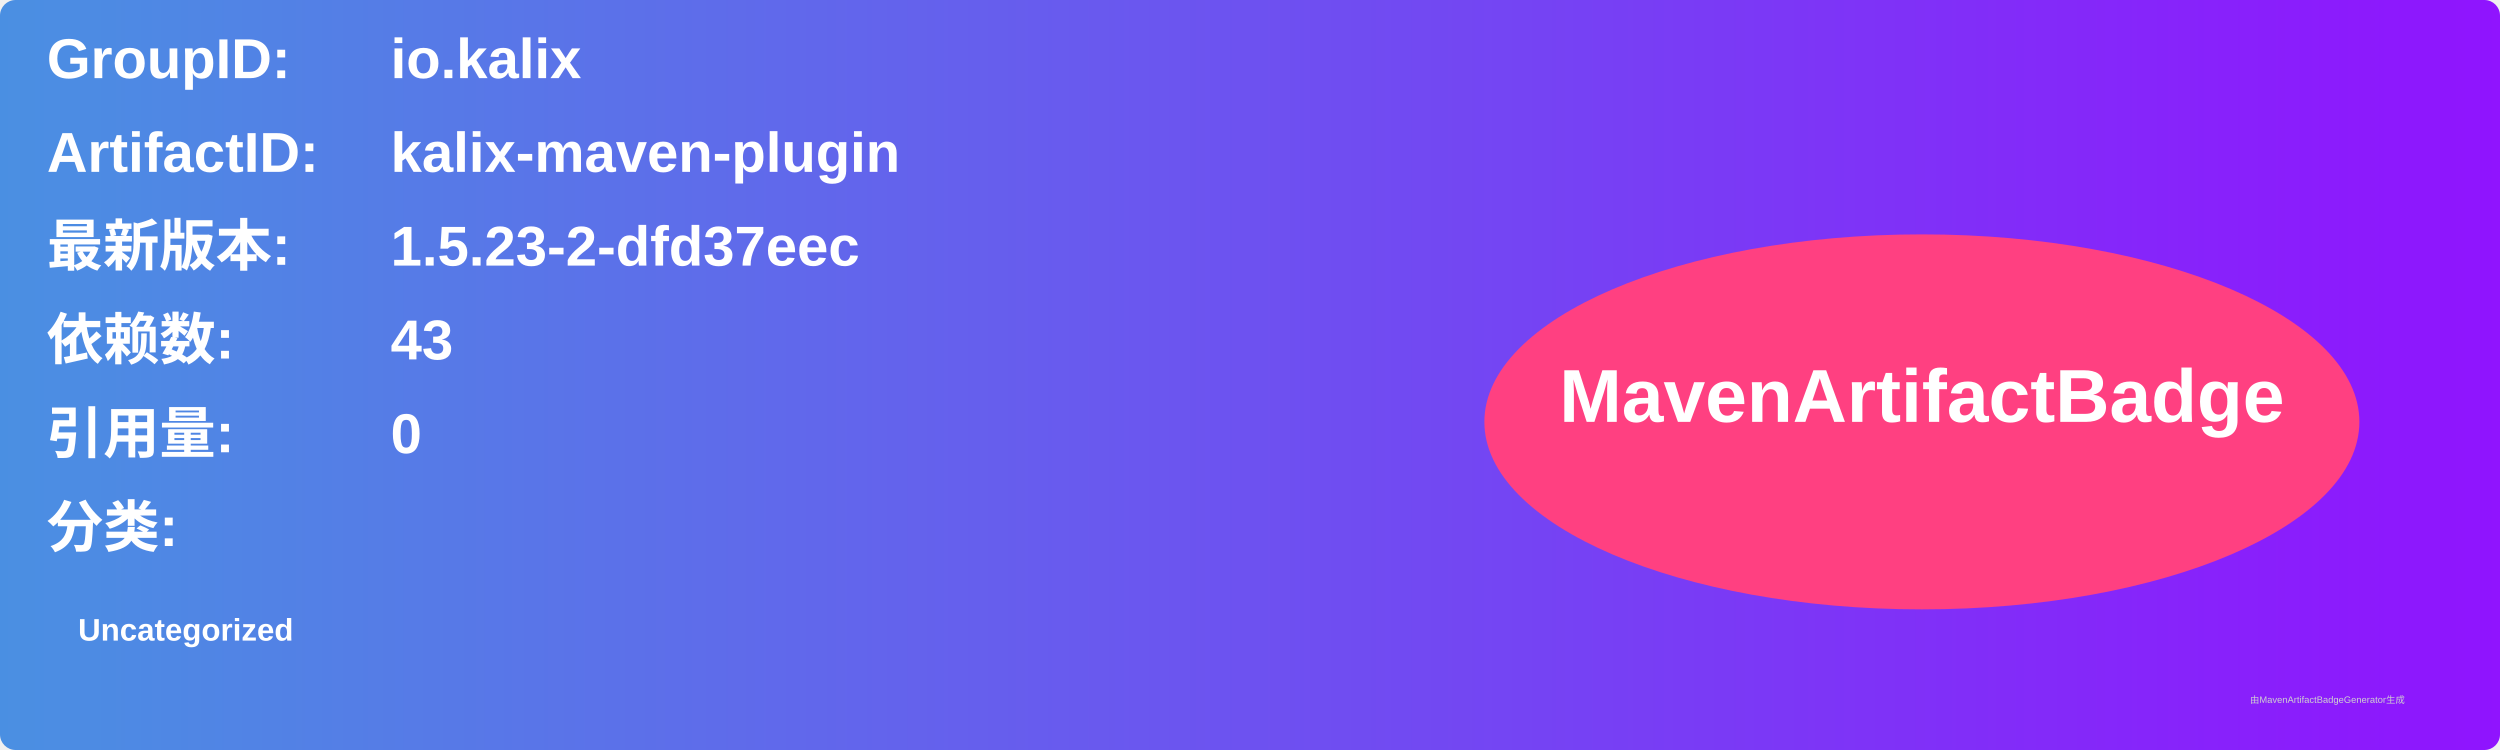
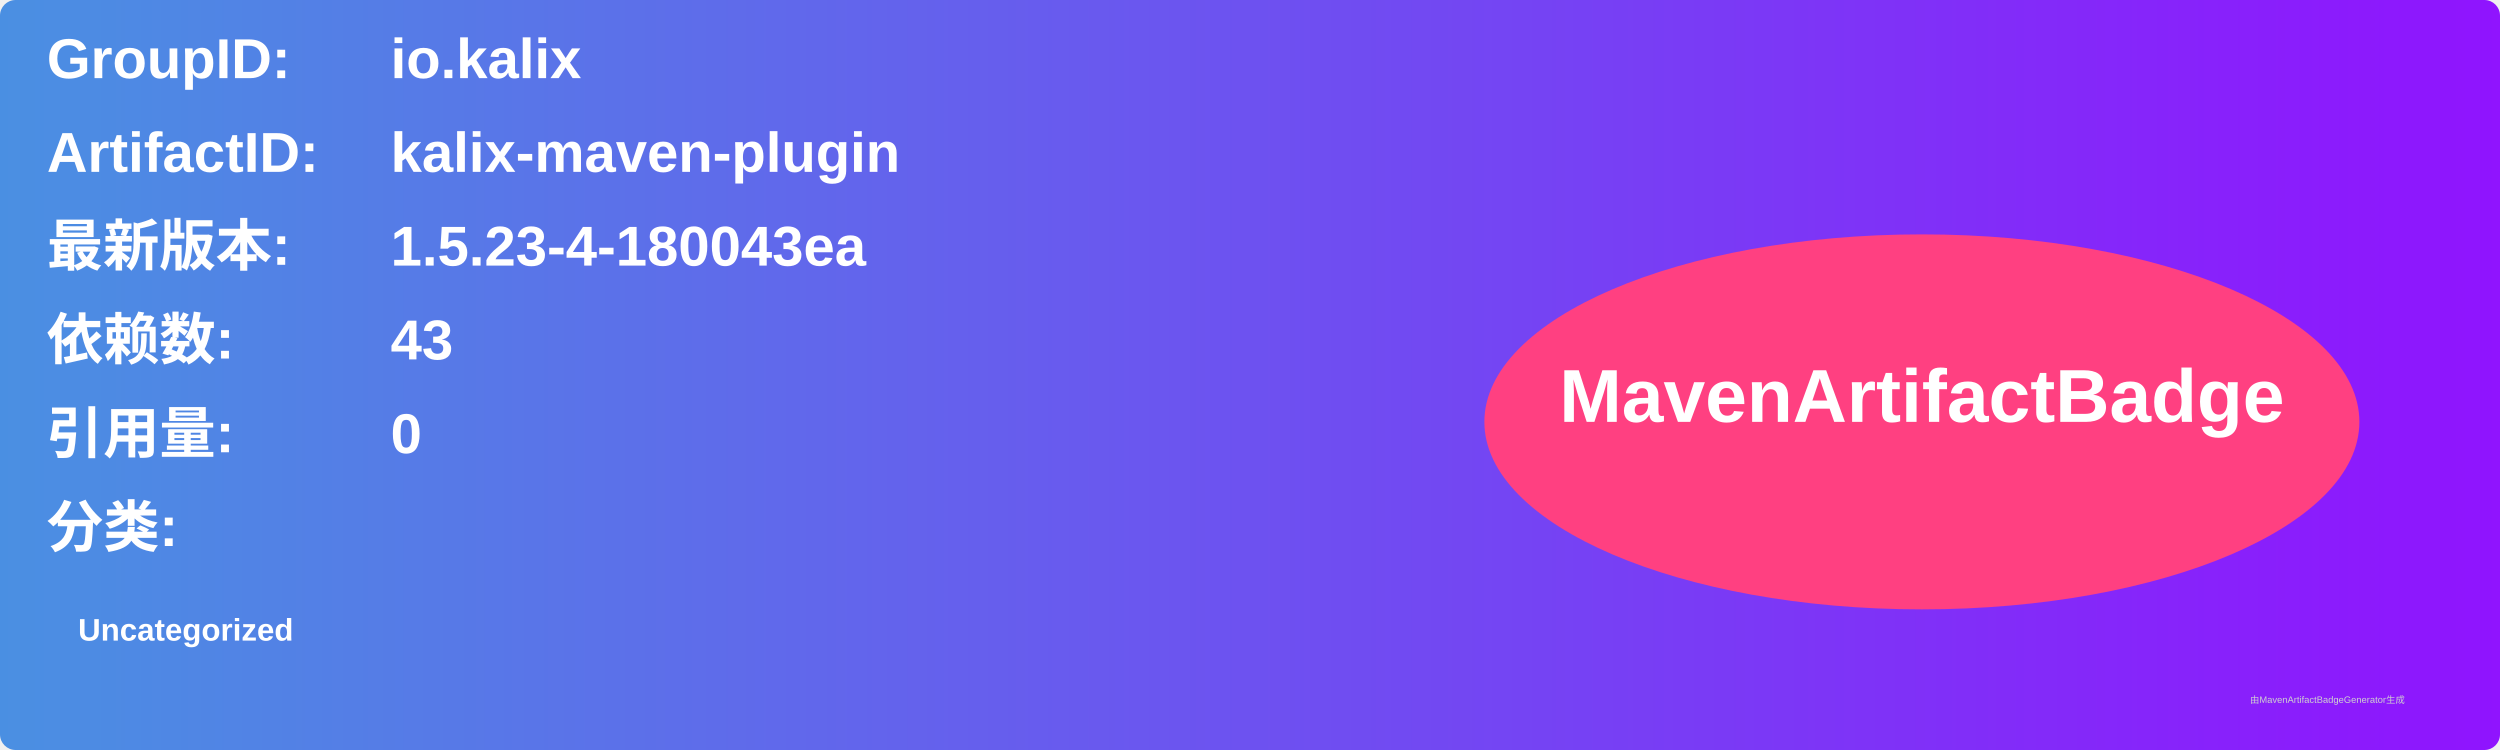
<svg xmlns="http://www.w3.org/2000/svg" width="800" height="240" viewBox="0 0 800 240">
  <linearGradient id="grad" x1="0%" y1="0%" x2="100%" y2="0%">
    <stop offset="0%" stop-color="#4a90e2" />
    <stop offset="100%" stop-color="#9013fe" />
  </linearGradient>
  <rect width="100%" height="100%" rx="5" ry="5" fill="url(#grad)" />
  <g transform="translate(15, 15)">
    <text x="0" y="10" font-family="Arial" font-size="18" fill="white" font-weight="bold" width="260">GroupID:</text>
    <text x="110" y="10" font-family="Arial" font-size="18" fill="white" font-weight="bold" width="460">io.kalix</text>
    <text x="0" y="40" font-family="Arial" font-size="18" fill="white" font-weight="bold" width="260">ArtifactID:</text>
    <text x="110" y="40" font-family="Arial" font-size="18" fill="white" font-weight="bold" width="460">kalix-maven-plugin</text>
    <text x="0" y="70" font-family="Arial" font-size="18" fill="white" font-weight="bold">最新版本:</text>
    <text x="110" y="70" font-family="Arial" font-size="18" fill="white" font-weight="bold">
-       <tspan font-weight="bold">1.5.23-2-dfd37eec</tspan>
+       <tspan font-weight="bold">1.5.23-4-180043ea</tspan>
    </text>
    <text x="0" y="100" font-family="Arial" font-size="18" fill="white" font-weight="bold">依赖数: </text>
    <text x="110" y="100" font-family="Arial" font-size="18" fill="white">
      <tspan font-weight="bold">43</tspan>
    </text>
    <text x="0" y="130" font-family="Arial" font-size="18" fill="white" font-weight="bold">引用量: </text>
    <text x="110" y="130" font-family="Arial" font-size="18" fill="white">
      <tspan font-weight="bold">0</tspan>
    </text>
    <text x="0" y="160" font-family="Arial" font-size="18" fill="white" font-weight="bold">分类:</text>
    <text x="10" y="190" font-family="Arial" font-size="10" fill="white">
      <tspan font-weight="bold">Uncategorized</tspan>
    </text>
    <ellipse cx="600" cy="120" rx="140" ry="60" fill="#ff4081" />
    <text x="600" y="120" text-anchor="middle" font-family="Arial" font-size="24" fill="white" font-weight="bold">MavenArtifactBadge</text>
  </g>
  <text x="720" y="225" font-family="Arial" font-size="3" fill="#d0d0d0">由MavenArtifactBadgeGenerator生成</text>
</svg>
